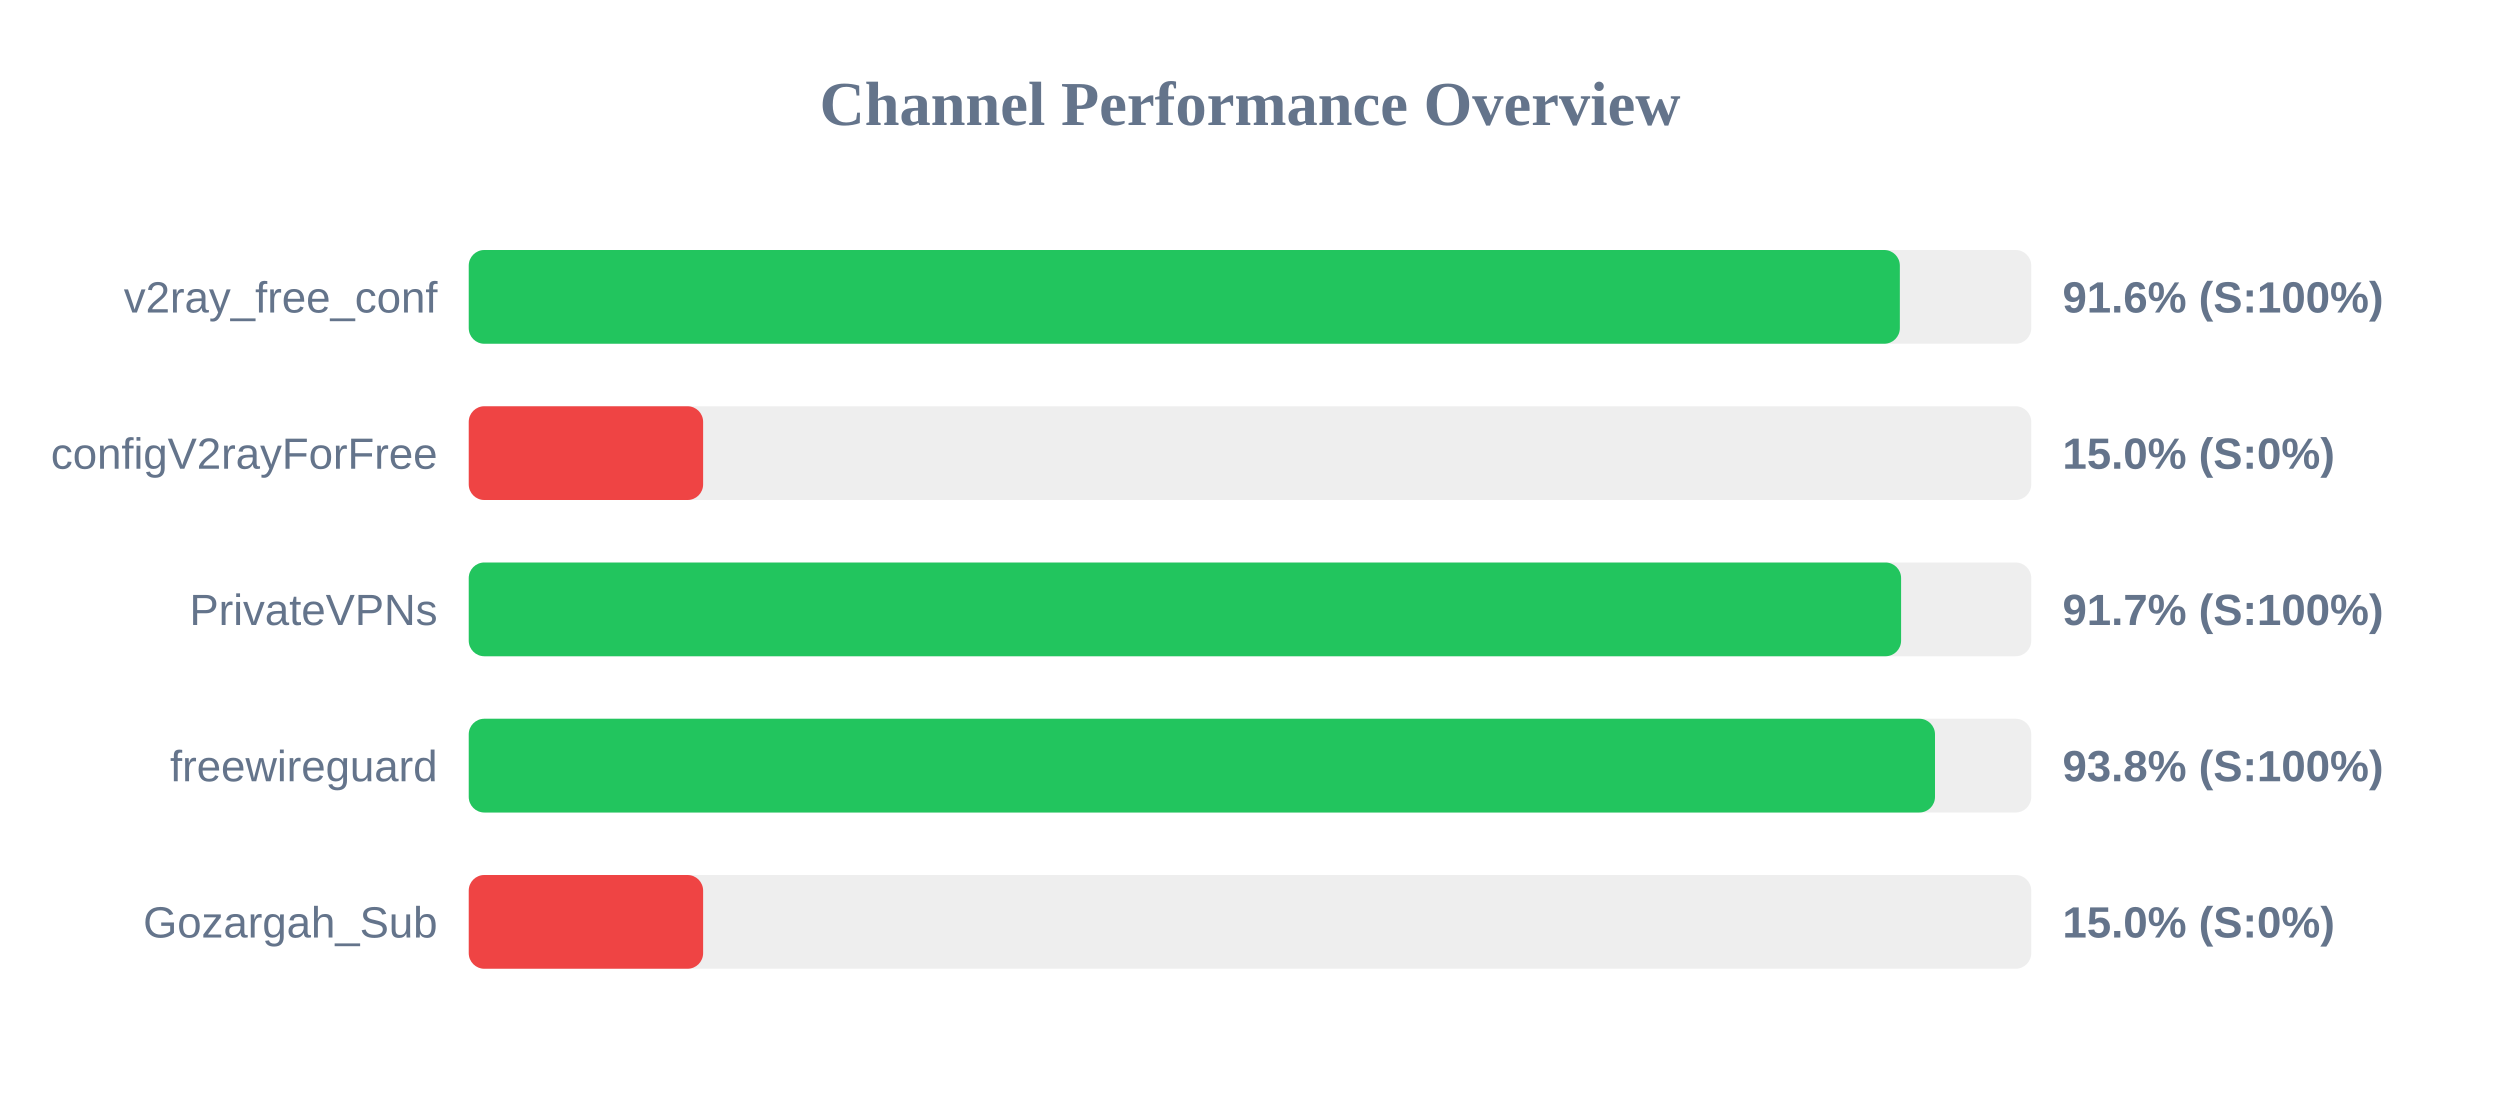
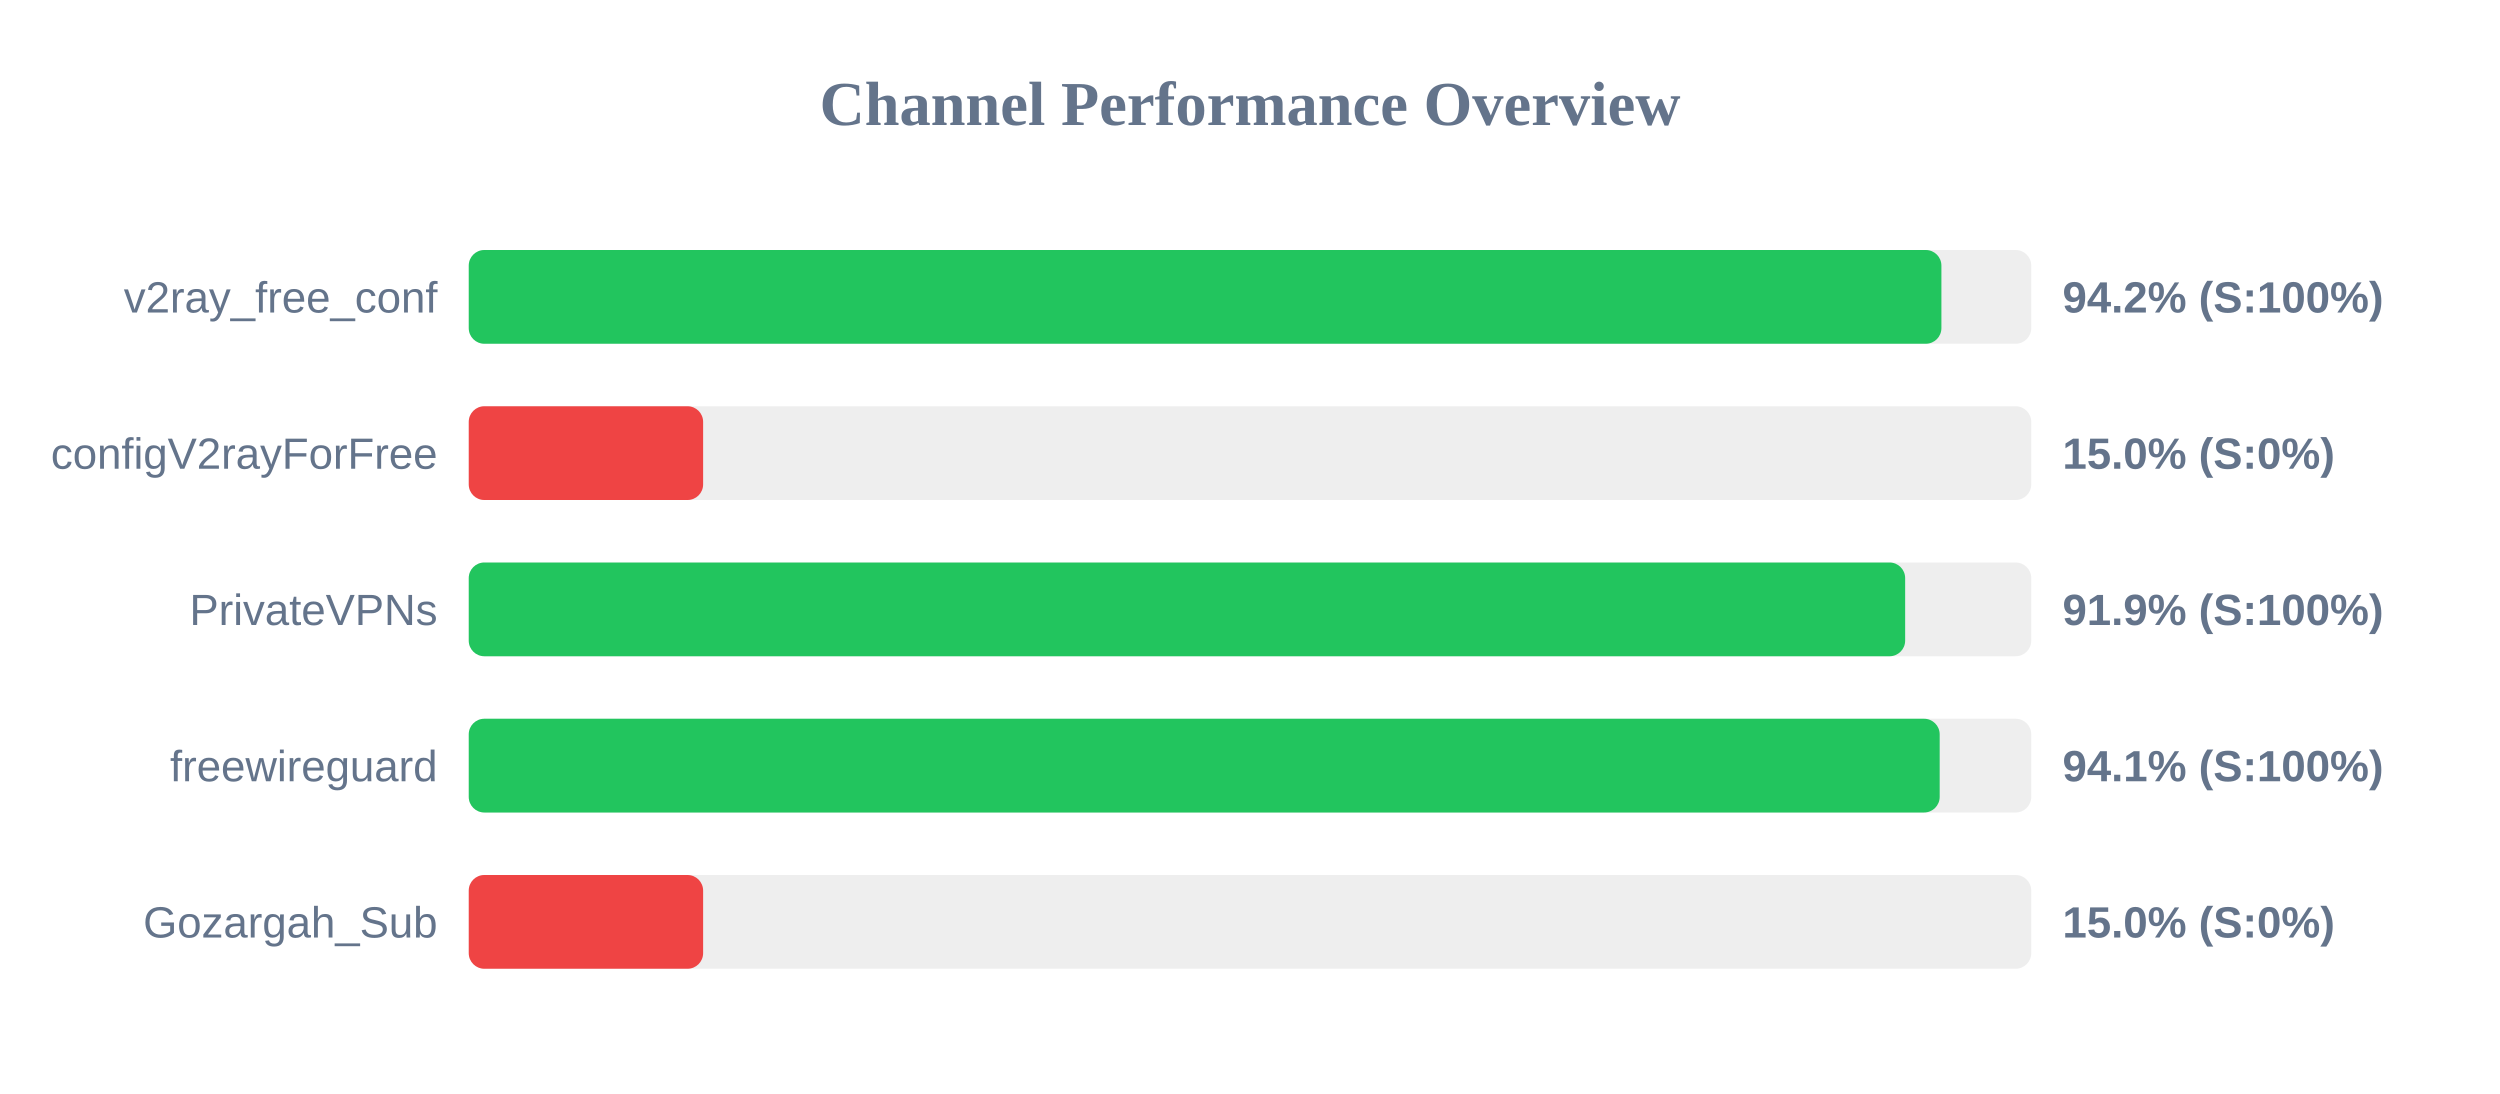
<svg xmlns="http://www.w3.org/2000/svg" width="800" height="350" version="1.1">
  <style>
        .row { font: 14px Arial; fill: #64748b; }
        .score { font: bold 14px Arial; fill: #64748b; }
    </style>
  <text x="400" y="40" text-anchor="middle" font-size="20px" font-weight="bold" fill="#64748b">Channel Performance Overview</text>
  <rect x="150" y="80" width="500" height="30" fill="#eee" rx="5" />
-   <rect x="150" y="80" width="457.95" height="30" fill="#22c55e" rx="5" />
+   <rect x="150" y="80" width="471.25" height="30" fill="#22c55e" rx="5" />
  <text x="140" y="100" text-anchor="end" class="row">v2ray_free_conf</text>
-   <text x="660" y="100" text-anchor="start" class="score">91.6% (S:100%)</text>
+   <text x="660" y="100" text-anchor="start" class="score">94.2% (S:100%)</text>
  <rect x="150" y="130" width="500" height="30" fill="#eee" rx="5" />
  <rect x="150" y="130" width="75.0" height="30" fill="#ef4444" rx="5" />
  <text x="140" y="150" text-anchor="end" class="row">configV2rayForFree</text>
  <text x="660" y="150" text-anchor="start" class="score">15.0% (S:0%)</text>
  <rect x="150" y="180" width="500" height="30" fill="#eee" rx="5" />
-   <rect x="150" y="180" width="458.35" height="30" fill="#22c55e" rx="5" />
+   <rect x="150" y="180" width="459.65" height="30" fill="#22c55e" rx="5" />
  <text x="140" y="200" text-anchor="end" class="row">PrivateVPNs</text>
-   <text x="660" y="200" text-anchor="start" class="score">91.7% (S:100%)</text>
+   <text x="660" y="200" text-anchor="start" class="score">91.9% (S:100%)</text>
  <rect x="150" y="230" width="500" height="30" fill="#eee" rx="5" />
-   <rect x="150" y="230" width="469.2" height="30" fill="#22c55e" rx="5" />
+   <rect x="150" y="230" width="470.7" height="30" fill="#22c55e" rx="5" />
  <text x="140" y="250" text-anchor="end" class="row">freewireguard</text>
-   <text x="660" y="250" text-anchor="start" class="score">93.8% (S:100%)</text>
+   <text x="660" y="250" text-anchor="start" class="score">94.1% (S:100%)</text>
  <rect x="150" y="280" width="500" height="30" fill="#eee" rx="5" />
  <rect x="150" y="280" width="75.0" height="30" fill="#ef4444" rx="5" />
  <text x="140" y="300" text-anchor="end" class="row">Gozargah_Sub</text>
  <text x="660" y="300" text-anchor="start" class="score">15.0% (S:0%)</text>
</svg>
